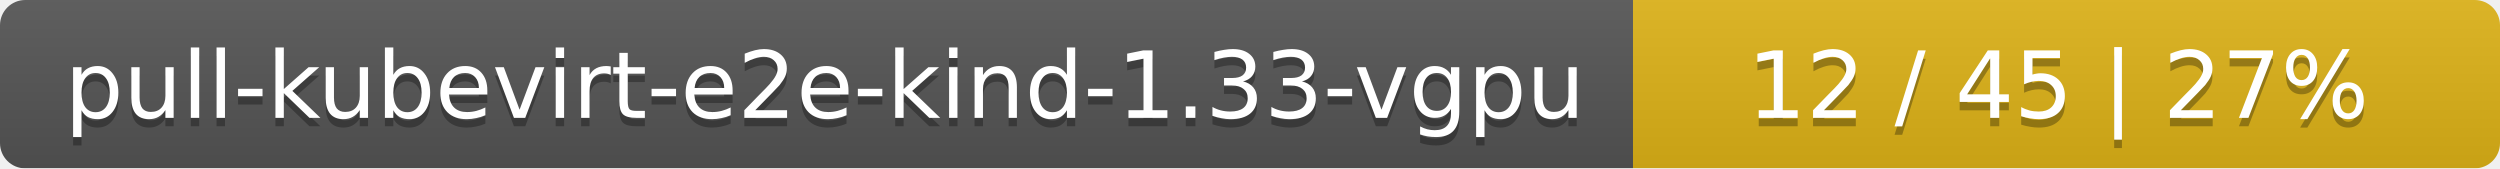
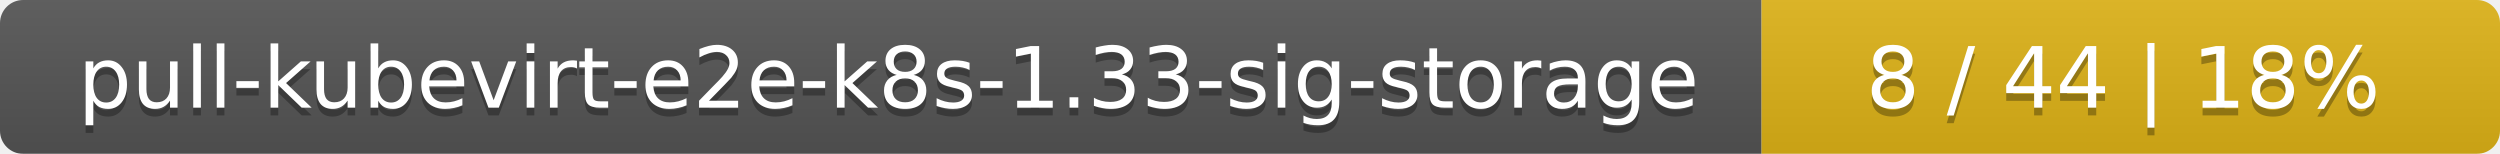
- <svg xmlns="http://www.w3.org/2000/svg" width="297" height="20">
+ <svg xmlns="http://www.w3.org/2000/svg" width="325" height="20">
  <linearGradient id="smooth" x2="0" y2="100%">
    <stop offset="0" stop-color="#bbb" stop-opacity=".1" />
    <stop offset="1" stop-opacity=".1" />
  </linearGradient>
  <mask id="round">
-     <rect width="297" height="20" rx="3" fill="#fff" />
+     <rect width="325" height="20" rx="3" fill="#fff" />
  </mask>
  <g mask="url(#round)">
-     <rect width="194" height="20" fill="#555" />
-     <rect x="194" width="103" height="20" fill="#dfb317" />
-     <rect width="297" height="20" fill="url(#smooth)" />
+     <rect width="229" height="20" fill="#555" />
+     <rect x="229" width="96" height="20" fill="#dfb317" />
+     <rect width="325" height="20" fill="url(#smooth)" />
  </g>
  <g fill="#fff" text-anchor="middle" font-family="DejaVu Sans,Verdana,Geneva,sans-serif" font-size="11">
-     <text x="98" y="15" fill="#010101" fill-opacity=".3">pull-kubevirt-e2e-kind-1.33-vgpu</text>
-     <text x="98" y="14">pull-kubevirt-e2e-kind-1.33-vgpu</text>
-     <text x="244.5" y="15" fill="#010101" fill-opacity=".3">12 / 45    |    27%</text>
-     <text x="244.5" y="14">12 / 45    |    27%</text>
+     <text x="115.5" y="15" fill="#010101" fill-opacity=".3">pull-kubevirt-e2e-k8s-1.33-sig-storage</text>
+     <text x="115.5" y="14">pull-kubevirt-e2e-k8s-1.33-sig-storage</text>
+     <text x="276" y="15" fill="#010101" fill-opacity=".3">8 / 44    |    18%</text>
+     <text x="276" y="14">8 / 44    |    18%</text>
  </g>
</svg>
